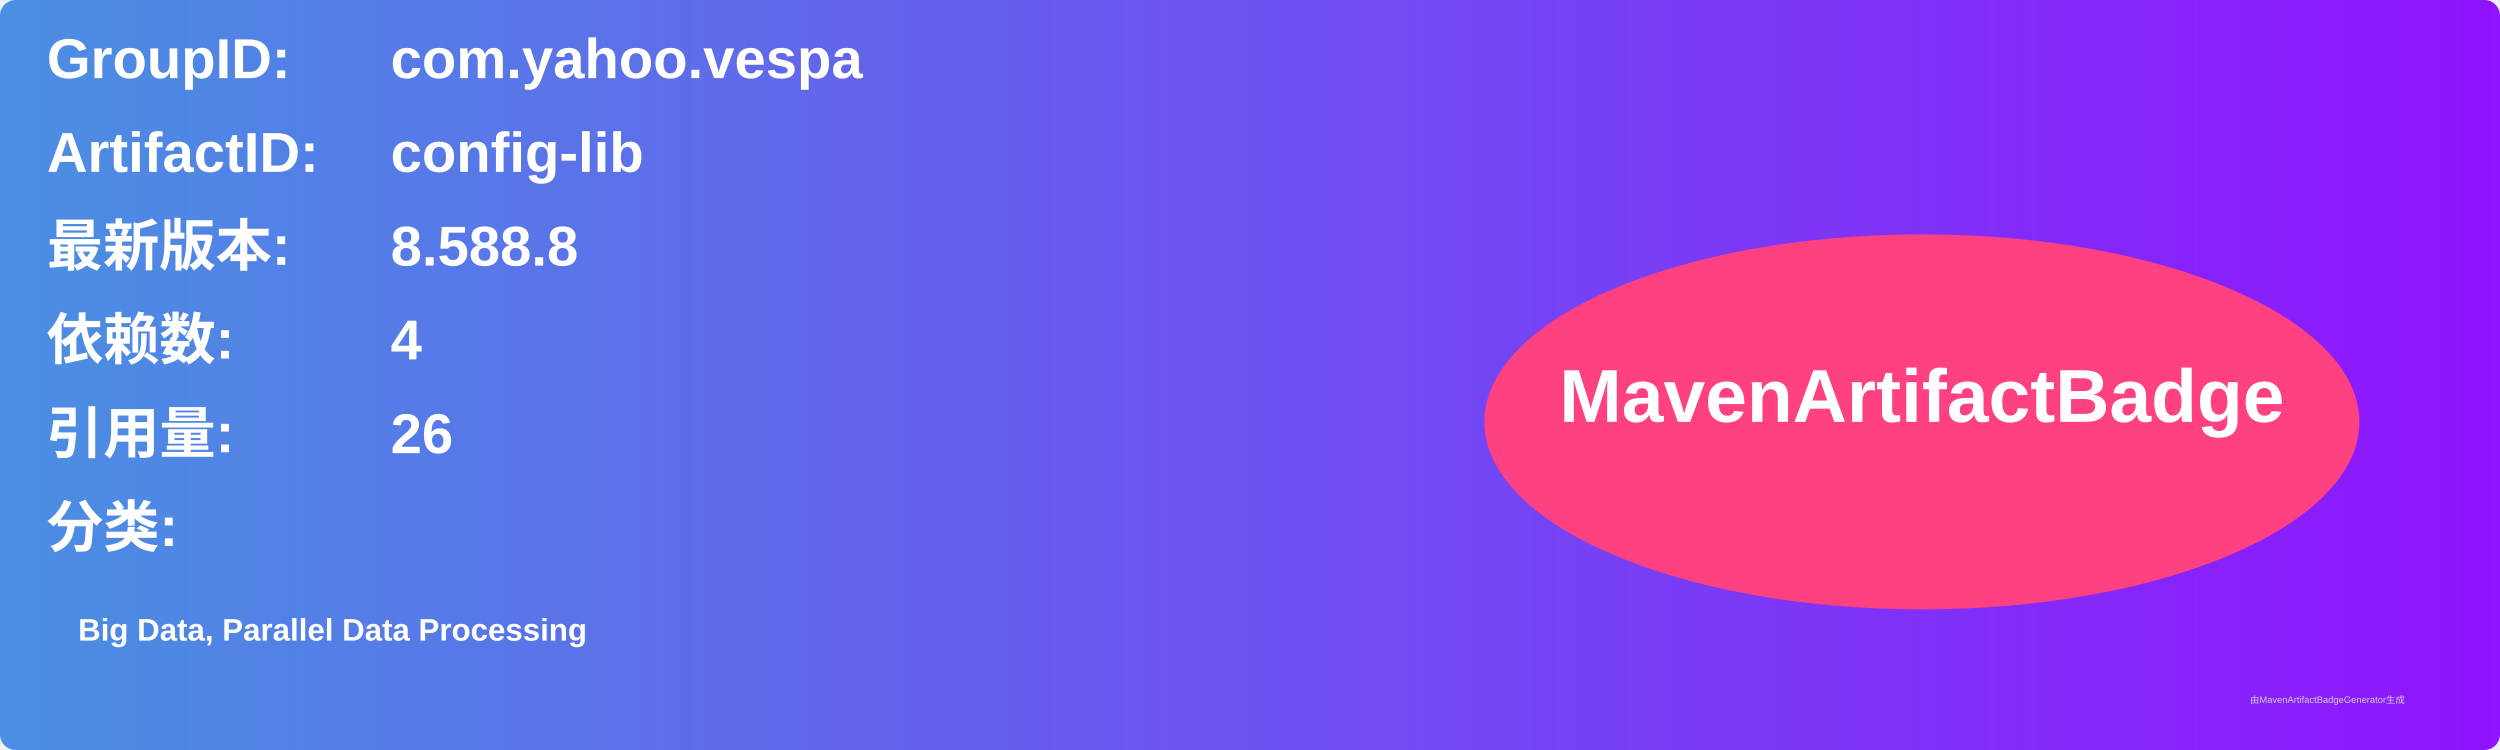
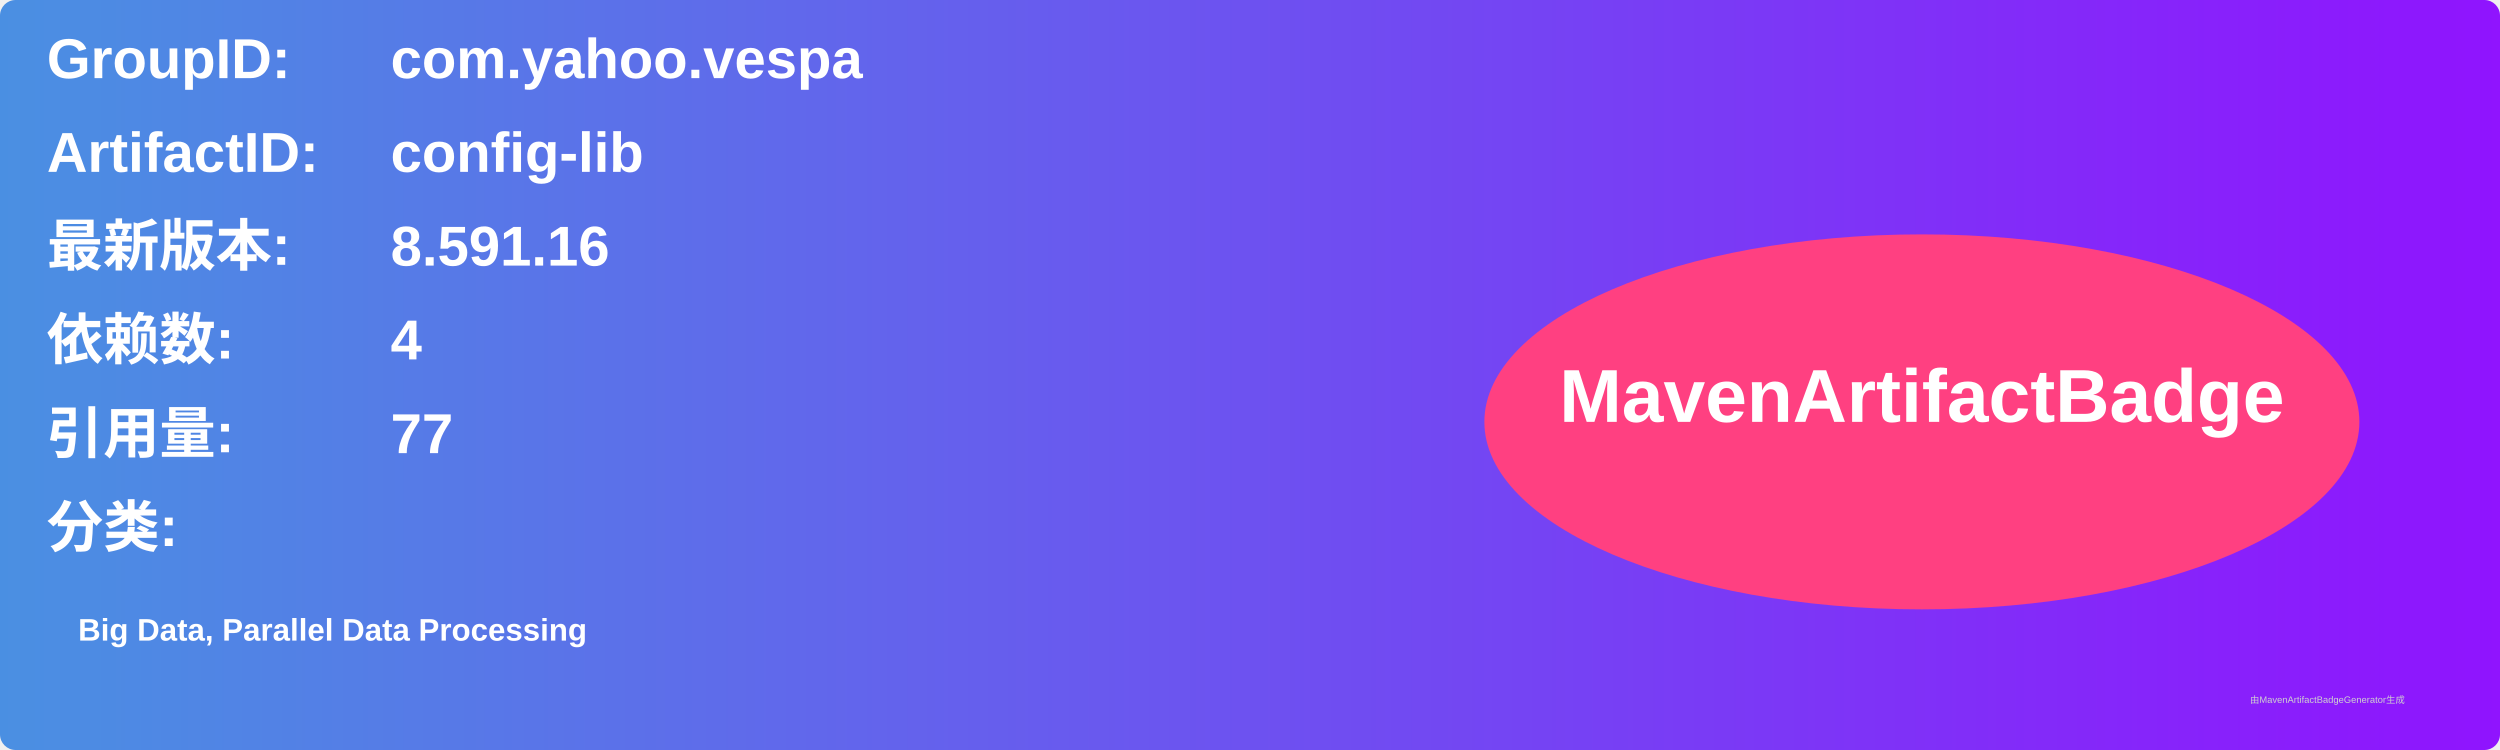
<svg xmlns="http://www.w3.org/2000/svg" width="800" height="240" viewBox="0 0 800 240">
  <linearGradient id="grad" x1="0%" y1="0%" x2="100%" y2="0%">
    <stop offset="0%" stop-color="#4a90e2" />
    <stop offset="100%" stop-color="#9013fe" />
  </linearGradient>
  <rect width="100%" height="100%" rx="5" ry="5" fill="url(#grad)" />
  <g transform="translate(15, 15)">
    <text x="0" y="10" font-family="Arial" font-size="18" fill="white" font-weight="bold" width="260">GroupID:</text>
    <text x="110" y="10" font-family="Arial" font-size="18" fill="white" font-weight="bold" width="460">com.yahoo.vespa</text>
    <text x="0" y="40" font-family="Arial" font-size="18" fill="white" font-weight="bold" width="260">ArtifactID:</text>
    <text x="110" y="40" font-family="Arial" font-size="18" fill="white" font-weight="bold" width="460">config-lib</text>
    <text x="0" y="70" font-family="Arial" font-size="18" fill="white" font-weight="bold">最新版本:</text>
    <text x="110" y="70" font-family="Arial" font-size="18" fill="white" font-weight="bold">
-       <tspan font-weight="bold">8.588.8</tspan>
+       <tspan font-weight="bold">8.591.16</tspan>
    </text>
    <text x="0" y="100" font-family="Arial" font-size="18" fill="white" font-weight="bold">依赖数: </text>
    <text x="110" y="100" font-family="Arial" font-size="18" fill="white">
      <tspan font-weight="bold">4</tspan>
    </text>
    <text x="0" y="130" font-family="Arial" font-size="18" fill="white" font-weight="bold">引用量: </text>
    <text x="110" y="130" font-family="Arial" font-size="18" fill="white">
-       <tspan font-weight="bold">26</tspan>
+       <tspan font-weight="bold">77</tspan>
    </text>
    <text x="0" y="160" font-family="Arial" font-size="18" fill="white" font-weight="bold">分类:</text>
    <text x="10" y="190" font-family="Arial" font-size="10" fill="white">
      <tspan font-weight="bold">Big Data, Parallel Data Processing</tspan>
    </text>
    <ellipse cx="600" cy="120" rx="140" ry="60" fill="#ff4081" />
    <text x="600" y="120" text-anchor="middle" font-family="Arial" font-size="24" fill="white" font-weight="bold">MavenArtifactBadge</text>
  </g>
  <text x="720" y="225" font-family="Arial" font-size="3" fill="#d0d0d0">由MavenArtifactBadgeGenerator生成</text>
</svg>
